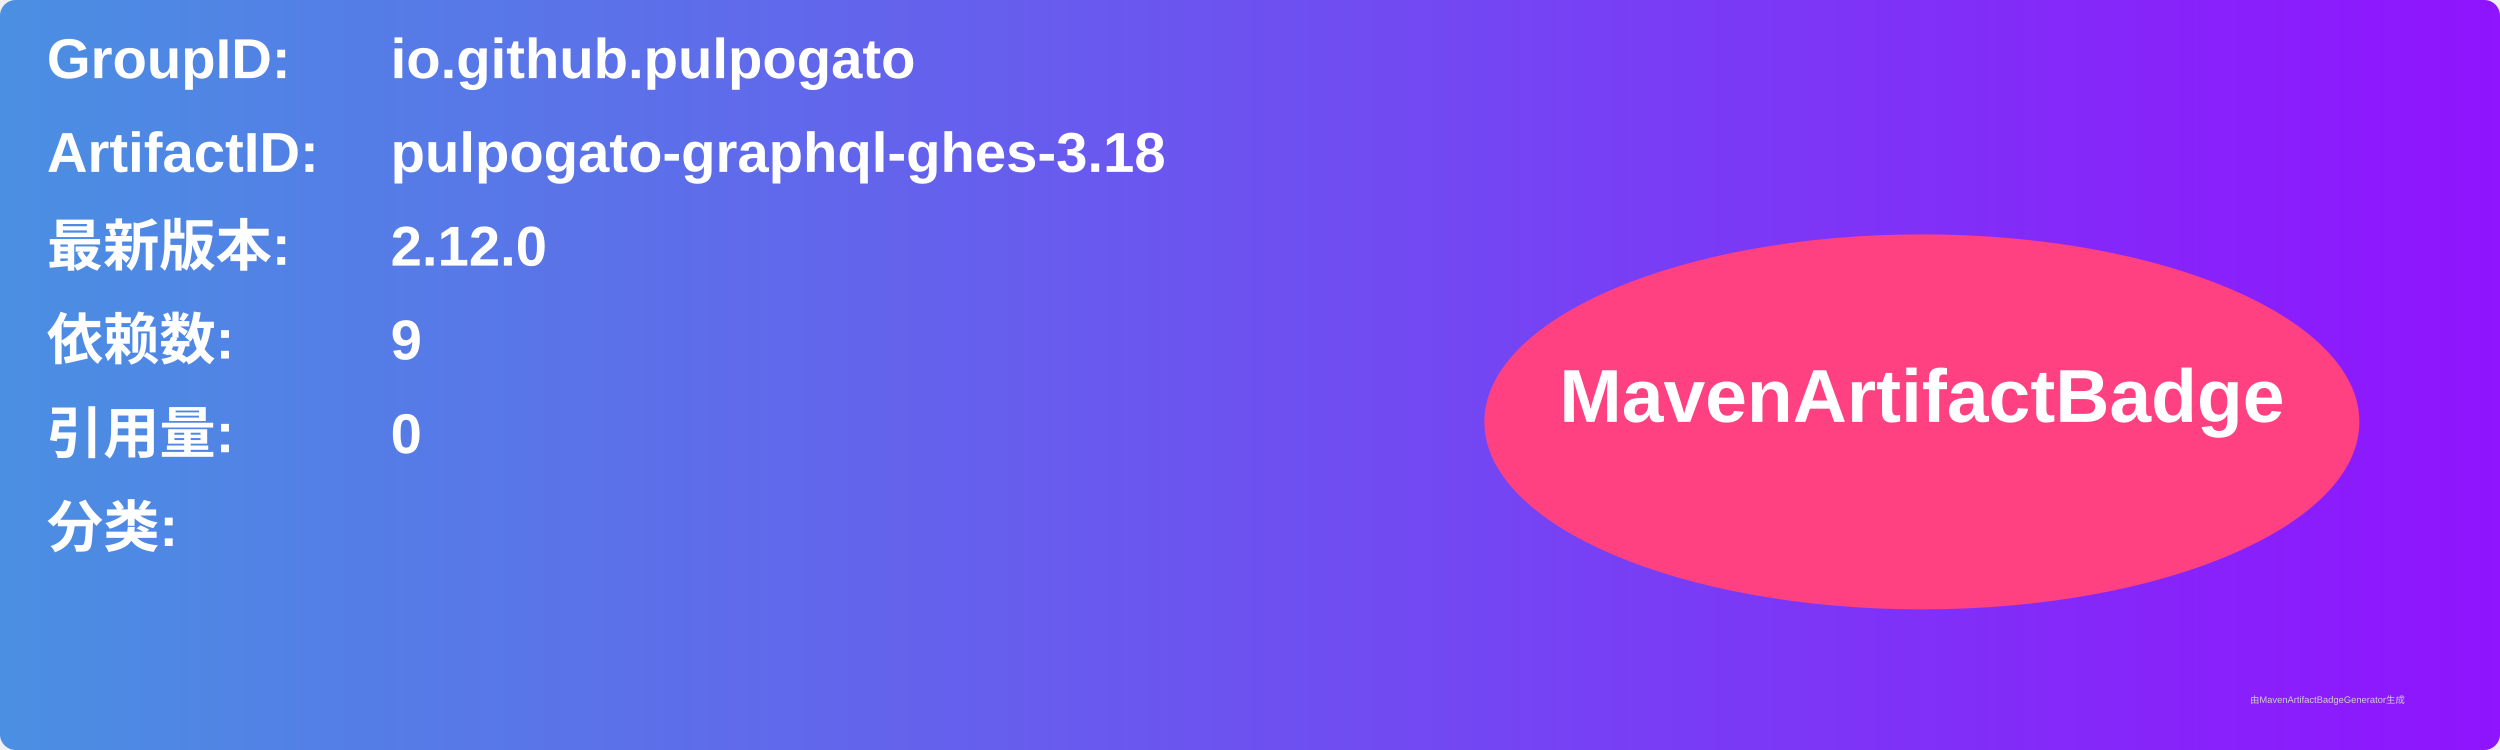
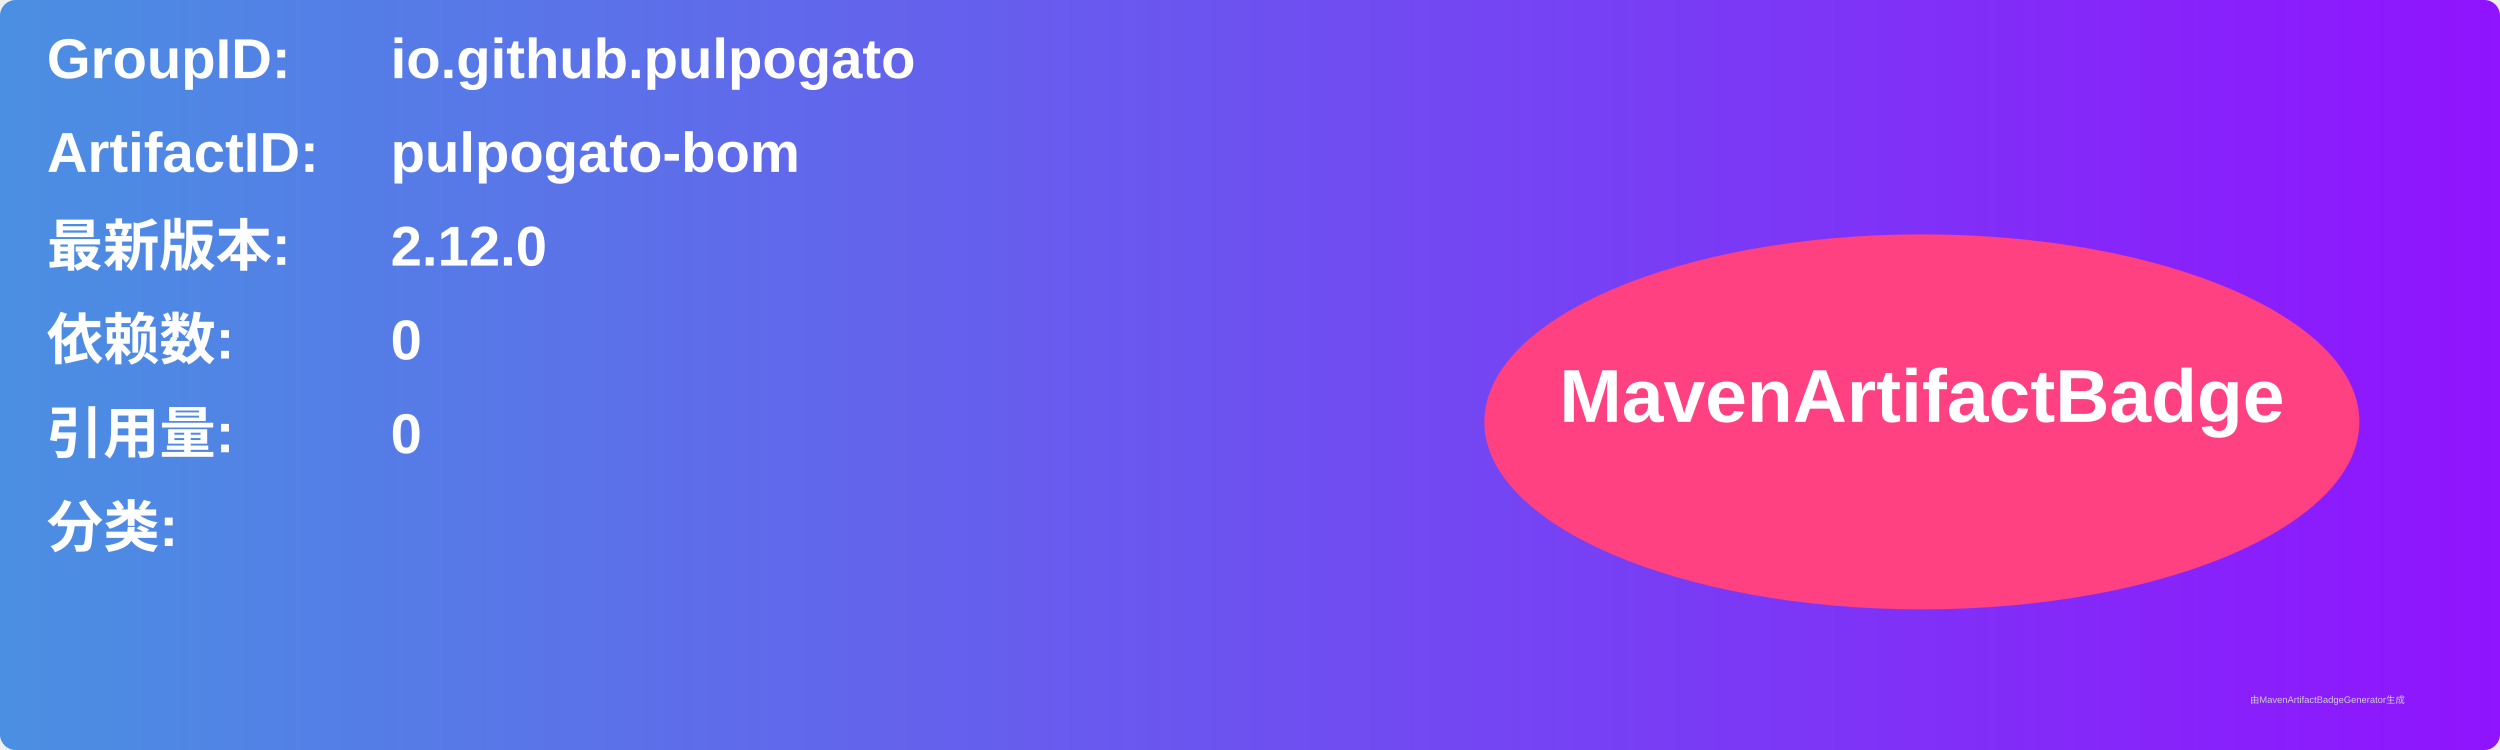
<svg xmlns="http://www.w3.org/2000/svg" width="800" height="240" viewBox="0 0 800 240">
  <linearGradient id="grad" x1="0%" y1="0%" x2="100%" y2="0%">
    <stop offset="0%" stop-color="#4a90e2" />
    <stop offset="100%" stop-color="#9013fe" />
  </linearGradient>
  <rect width="100%" height="100%" rx="5" ry="5" fill="url(#grad)" />
  <g transform="translate(15, 15)">
    <text x="0" y="10" font-family="Arial" font-size="18" fill="white" font-weight="bold" width="260">GroupID:</text>
    <text x="110" y="10" font-family="Arial" font-size="18" fill="white" font-weight="bold" width="460">io.github.pulpogato</text>
    <text x="0" y="40" font-family="Arial" font-size="18" fill="white" font-weight="bold" width="260">ArtifactID:</text>
-     <text x="110" y="40" font-family="Arial" font-size="18" fill="white" font-weight="bold" width="460">pulpogato-graphql-ghes-3.18</text>
+     <text x="110" y="40" font-family="Arial" font-size="18" fill="white" font-weight="bold" width="460">pulpogato-bom</text>
    <text x="0" y="70" font-family="Arial" font-size="18" fill="white" font-weight="bold">最新版本:</text>
    <text x="110" y="70" font-family="Arial" font-size="18" fill="white" font-weight="bold">
      <tspan font-weight="bold">2.12.0</tspan>
    </text>
    <text x="0" y="100" font-family="Arial" font-size="18" fill="white" font-weight="bold">依赖数: </text>
    <text x="110" y="100" font-family="Arial" font-size="18" fill="white">
-       <tspan font-weight="bold">9</tspan>
+       <tspan font-weight="bold">0</tspan>
    </text>
    <text x="0" y="130" font-family="Arial" font-size="18" fill="white" font-weight="bold">引用量: </text>
    <text x="110" y="130" font-family="Arial" font-size="18" fill="white">
      <tspan font-weight="bold">0</tspan>
    </text>
    <text x="0" y="160" font-family="Arial" font-size="18" fill="white" font-weight="bold">分类:</text>
    <text x="10" y="190" font-family="Arial" font-size="10" fill="white">
      <tspan font-weight="bold" />
    </text>
    <ellipse cx="600" cy="120" rx="140" ry="60" fill="#ff4081" />
    <text x="600" y="120" text-anchor="middle" font-family="Arial" font-size="24" fill="white" font-weight="bold">MavenArtifactBadge</text>
  </g>
  <text x="720" y="225" font-family="Arial" font-size="3" fill="#d0d0d0">由MavenArtifactBadgeGenerator生成</text>
</svg>
